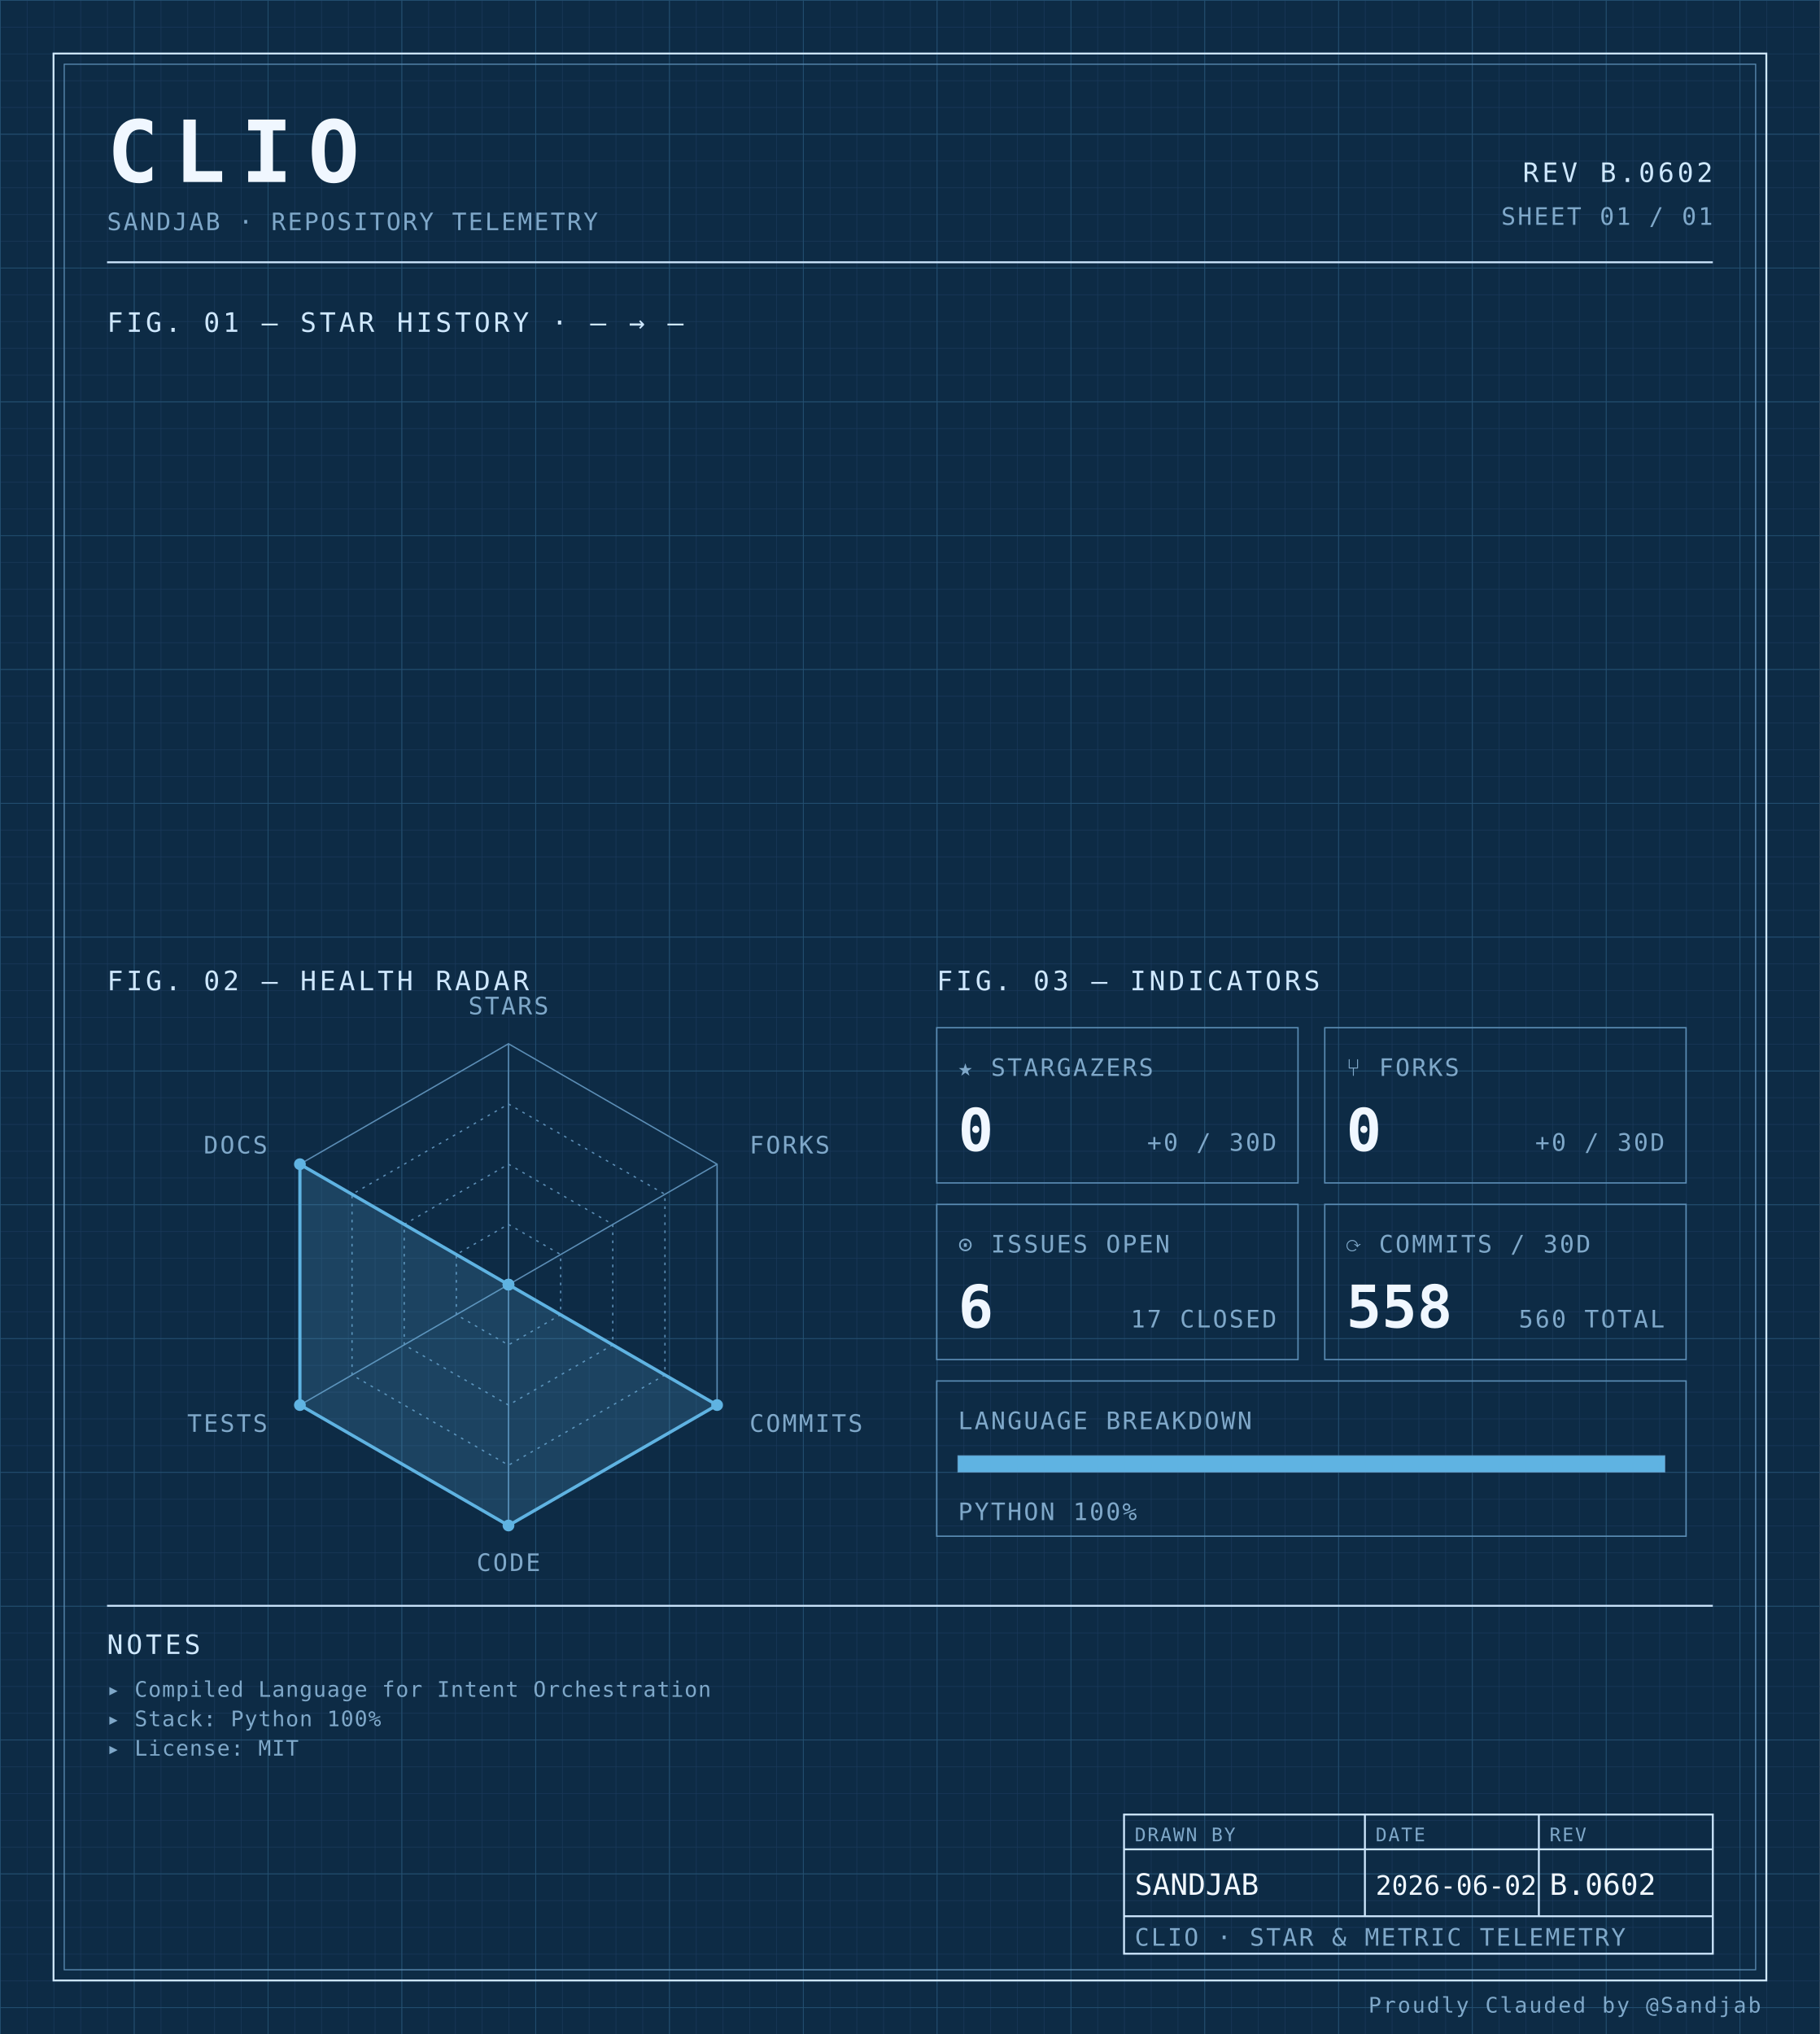
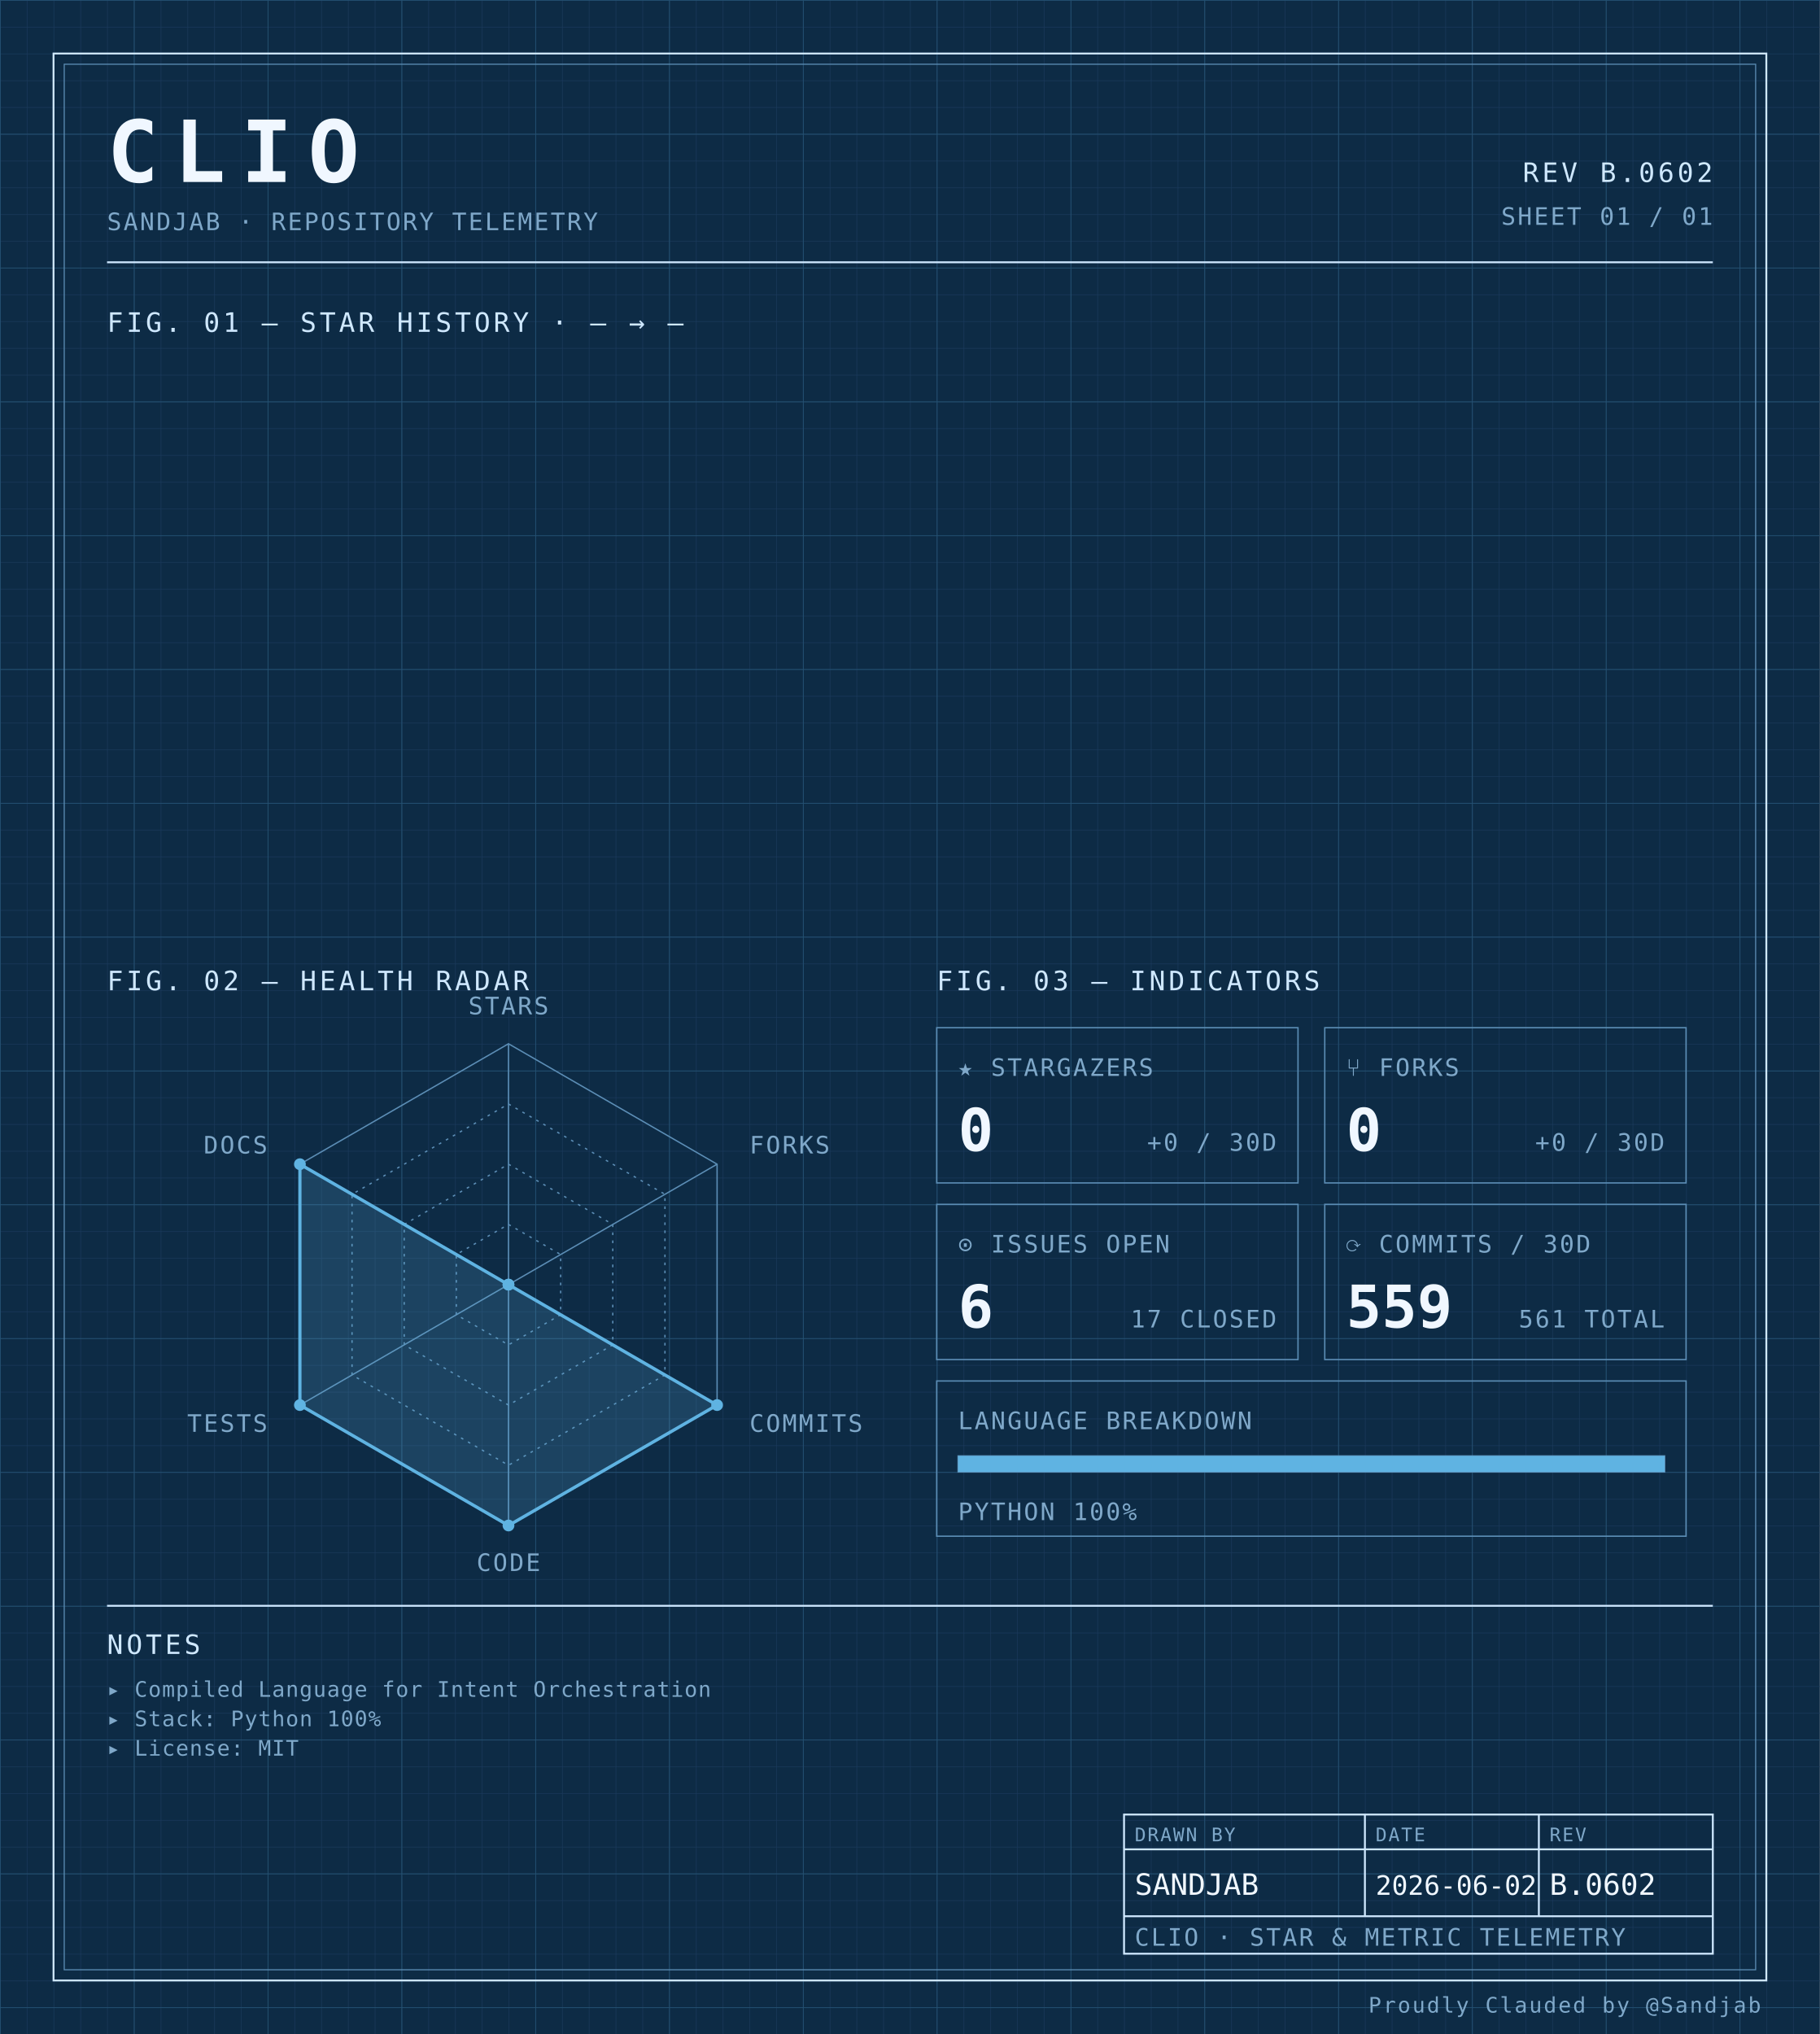
<svg xmlns="http://www.w3.org/2000/svg" width="100%" viewBox="0 0 680 760" role="img">
  <defs>
    <pattern id="grid-fine" width="10" height="10" patternUnits="userSpaceOnUse">
      <path d="M10 0H0V10" fill="none" stroke="#1a3a5c" stroke-width="0.4" />
    </pattern>
    <pattern id="grid-major" width="50" height="50" patternUnits="userSpaceOnUse">
      <path d="M50 0H0V50" fill="none" stroke="#245273" stroke-width="0.5" />
    </pattern>
  </defs>
  <rect x="0" y="0" width="680" height="760" fill="#0d2b45" />
  <rect x="0" y="0" width="680" height="760" fill="url(#grid-fine)" />
  <rect x="0" y="0" width="680" height="760" fill="url(#grid-major)" />
  <rect x="20" y="20" width="640" height="720" fill="none" stroke="#cfe8ff" stroke-width="0.7" />
  <rect x="24" y="24" width="632" height="712" fill="none" stroke="#5b8db5" stroke-width="0.4" />
  <text x="40" y="68" font-family="ui-monospace, 'SF Mono', 'JetBrains Mono', 'Cascadia Code', Consolas, monospace" font-size="32" font-weight="700" fill="#f0f7ff" text-anchor="start" letter-spacing="0.18em">CLIO</text>
  <text x="40" y="86" font-family="ui-monospace, 'SF Mono', 'JetBrains Mono', 'Cascadia Code', Consolas, monospace" font-size="9" font-weight="400" fill="#7fa8c9" text-anchor="start" letter-spacing="0.08em">SANDJAB · REPOSITORY TELEMETRY</text>
  <text x="640" y="68" font-family="ui-monospace, 'SF Mono', 'JetBrains Mono', 'Cascadia Code', Consolas, monospace" font-size="10" font-weight="400" fill="#cfe8ff" text-anchor="end" letter-spacing="0.12em">REV B.0602</text>
  <text x="640" y="84" font-family="ui-monospace, 'SF Mono', 'JetBrains Mono', 'Cascadia Code', Consolas, monospace" font-size="9" font-weight="400" fill="#7fa8c9" text-anchor="end" letter-spacing="0.08em">SHEET 01 / 01</text>
  <line x1="40" y1="98" x2="640" y2="98" stroke="#cfe8ff" stroke-width="0.7" />
  <text x="40" y="124" font-family="ui-monospace, 'SF Mono', 'JetBrains Mono', 'Cascadia Code', Consolas, monospace" font-size="10" font-weight="400" fill="#cfe8ff" text-anchor="start" letter-spacing="0.12em">FIG. 01 — STAR HISTORY · — → —</text>
  <text x="40" y="370" font-family="ui-monospace, 'SF Mono', 'JetBrains Mono', 'Cascadia Code', Consolas, monospace" font-size="10" font-weight="400" fill="#cfe8ff" text-anchor="start" letter-spacing="0.12em">FIG. 02 — HEALTH RADAR</text>
  <g transform="translate(190 480)">
    <polygon points="0.00,-90.00 77.94,-45.00 77.94,45.00 0.00,90.00 -77.94,45.00 -77.94,-45.00" fill="none" stroke="#5b8db5" stroke-width="0.5" />
    <polygon points="0.00,-67.50 58.46,-33.75 58.46,33.75 0.00,67.50 -58.46,33.75 -58.46,-33.75" fill="none" stroke="#5b8db5" stroke-width="0.5" stroke-dasharray="1,2" />
    <polygon points="0.00,-45.00 38.97,-22.50 38.97,22.50 0.00,45.00 -38.97,22.50 -38.97,-22.50" fill="none" stroke="#5b8db5" stroke-width="0.5" stroke-dasharray="1,2" />
    <polygon points="0.00,-22.50 19.49,-11.25 19.49,11.25 0.00,22.50 -19.49,11.25 -19.49,-11.25" fill="none" stroke="#5b8db5" stroke-width="0.5" stroke-dasharray="1,2" />
    <line x1="0" y1="0" x2="0.00" y2="-90.00" stroke="#5b8db5" stroke-width="0.5" />
    <line x1="0" y1="0" x2="77.94" y2="-45.00" stroke="#5b8db5" stroke-width="0.5" />
    <line x1="0" y1="0" x2="77.94" y2="45.00" stroke="#5b8db5" stroke-width="0.5" />
    <line x1="0" y1="0" x2="0.00" y2="90.00" stroke="#5b8db5" stroke-width="0.5" />
    <line x1="0" y1="0" x2="-77.94" y2="45.00" stroke="#5b8db5" stroke-width="0.5" />
    <line x1="0" y1="0" x2="-77.94" y2="-45.00" stroke="#5b8db5" stroke-width="0.5" />
    <polygon points="0.00,0.00 0.00,0.00 77.94,45.00 0.00,90.00 -77.94,45.00 -77.94,-45.00" fill="#5fb3e2" fill-opacity="0.18" stroke="#5fb3e2" stroke-width="1.2" />
    <circle cx="0.00" cy="0.00" r="2.2" fill="#5fb3e2" />
    <circle cx="0.00" cy="0.00" r="2.2" fill="#5fb3e2" />
    <circle cx="77.94" cy="45.00" r="2.2" fill="#5fb3e2" />
    <circle cx="0.00" cy="90.00" r="2.2" fill="#5fb3e2" />
    <circle cx="-77.94" cy="45.00" r="2.2" fill="#5fb3e2" />
    <circle cx="-77.94" cy="-45.00" r="2.2" fill="#5fb3e2" />
    <text x="6.3681633555662356e-15" y="-101" font-family="ui-monospace, 'SF Mono', 'JetBrains Mono', 'Cascadia Code', Consolas, monospace" font-size="9" font-weight="400" fill="#7fa8c9" text-anchor="middle" letter-spacing="0.08em">STARS</text>
    <text x="90.067" y="-49" font-family="ui-monospace, 'SF Mono', 'JetBrains Mono', 'Cascadia Code', Consolas, monospace" font-size="9" font-weight="400" fill="#7fa8c9" text-anchor="start" letter-spacing="0.08em">FORKS</text>
    <text x="90.067" y="55" font-family="ui-monospace, 'SF Mono', 'JetBrains Mono', 'Cascadia Code', Consolas, monospace" font-size="9" font-weight="400" fill="#7fa8c9" text-anchor="start" letter-spacing="0.08em">COMMITS</text>
    <text x="6.3681633555662356e-15" y="107" font-family="ui-monospace, 'SF Mono', 'JetBrains Mono', 'Cascadia Code', Consolas, monospace" font-size="9" font-weight="400" fill="#7fa8c9" text-anchor="middle" letter-spacing="0.08em">CODE</text>
    <text x="-90.067" y="55" font-family="ui-monospace, 'SF Mono', 'JetBrains Mono', 'Cascadia Code', Consolas, monospace" font-size="9" font-weight="400" fill="#7fa8c9" text-anchor="end" letter-spacing="0.08em">TESTS</text>
    <text x="-90.067" y="-49" font-family="ui-monospace, 'SF Mono', 'JetBrains Mono', 'Cascadia Code', Consolas, monospace" font-size="9" font-weight="400" fill="#7fa8c9" text-anchor="end" letter-spacing="0.08em">DOCS</text>
  </g>
  <text x="350" y="370" font-family="ui-monospace, 'SF Mono', 'JetBrains Mono', 'Cascadia Code', Consolas, monospace" font-size="10" font-weight="400" fill="#cfe8ff" text-anchor="start" letter-spacing="0.12em">FIG. 03 — INDICATORS</text>
  <rect x="350" y="384" width="135" height="58" fill="none" stroke="#5b8db5" stroke-width="0.5" />
  <text x="358" y="402" font-family="ui-monospace, 'SF Mono', 'JetBrains Mono', 'Cascadia Code', Consolas, monospace" font-size="9" font-weight="400" fill="#7fa8c9" text-anchor="start" letter-spacing="0.08em">★ STARGAZERS</text>
  <text x="358" y="430" font-family="ui-monospace, 'SF Mono', 'JetBrains Mono', 'Cascadia Code', Consolas, monospace" font-size="22" font-weight="700" fill="#f0f7ff" text-anchor="start" letter-spacing="normal">0</text>
  <text x="477" y="430" font-family="ui-monospace, 'SF Mono', 'JetBrains Mono', 'Cascadia Code', Consolas, monospace" font-size="9" font-weight="400" fill="#7fa8c9" text-anchor="end" letter-spacing="0.08em">+0 / 30D</text>
  <rect x="495" y="384" width="135" height="58" fill="none" stroke="#5b8db5" stroke-width="0.5" />
  <text x="503" y="402" font-family="ui-monospace, 'SF Mono', 'JetBrains Mono', 'Cascadia Code', Consolas, monospace" font-size="9" font-weight="400" fill="#7fa8c9" text-anchor="start" letter-spacing="0.08em">⑂ FORKS</text>
  <text x="503" y="430" font-family="ui-monospace, 'SF Mono', 'JetBrains Mono', 'Cascadia Code', Consolas, monospace" font-size="22" font-weight="700" fill="#f0f7ff" text-anchor="start" letter-spacing="normal">0</text>
  <text x="622" y="430" font-family="ui-monospace, 'SF Mono', 'JetBrains Mono', 'Cascadia Code', Consolas, monospace" font-size="9" font-weight="400" fill="#7fa8c9" text-anchor="end" letter-spacing="0.08em">+0 / 30D</text>
  <rect x="350" y="450" width="135" height="58" fill="none" stroke="#5b8db5" stroke-width="0.5" />
  <text x="358" y="468" font-family="ui-monospace, 'SF Mono', 'JetBrains Mono', 'Cascadia Code', Consolas, monospace" font-size="9" font-weight="400" fill="#7fa8c9" text-anchor="start" letter-spacing="0.08em">⊙ ISSUES OPEN</text>
  <text x="358" y="496" font-family="ui-monospace, 'SF Mono', 'JetBrains Mono', 'Cascadia Code', Consolas, monospace" font-size="22" font-weight="700" fill="#f0f7ff" text-anchor="start" letter-spacing="normal">6</text>
  <text x="477" y="496" font-family="ui-monospace, 'SF Mono', 'JetBrains Mono', 'Cascadia Code', Consolas, monospace" font-size="9" font-weight="400" fill="#7fa8c9" text-anchor="end" letter-spacing="0.08em">17 CLOSED</text>
  <rect x="495" y="450" width="135" height="58" fill="none" stroke="#5b8db5" stroke-width="0.5" />
  <text x="503" y="468" font-family="ui-monospace, 'SF Mono', 'JetBrains Mono', 'Cascadia Code', Consolas, monospace" font-size="9" font-weight="400" fill="#7fa8c9" text-anchor="start" letter-spacing="0.08em">⟳ COMMITS / 30D</text>
-   <text x="503" y="496" font-family="ui-monospace, 'SF Mono', 'JetBrains Mono', 'Cascadia Code', Consolas, monospace" font-size="22" font-weight="700" fill="#f0f7ff" text-anchor="start" letter-spacing="normal">558</text>
-   <text x="622" y="496" font-family="ui-monospace, 'SF Mono', 'JetBrains Mono', 'Cascadia Code', Consolas, monospace" font-size="9" font-weight="400" fill="#7fa8c9" text-anchor="end" letter-spacing="0.08em">560 TOTAL</text>
+   <text x="503" y="496" font-family="ui-monospace, 'SF Mono', 'JetBrains Mono', 'Cascadia Code', Consolas, monospace" font-size="22" font-weight="700" fill="#f0f7ff" text-anchor="start" letter-spacing="normal">559</text>
+   <text x="622" y="496" font-family="ui-monospace, 'SF Mono', 'JetBrains Mono', 'Cascadia Code', Consolas, monospace" font-size="9" font-weight="400" fill="#7fa8c9" text-anchor="end" letter-spacing="0.08em">561 TOTAL</text>
  <rect x="350" y="516" width="280" height="58" fill="none" stroke="#5b8db5" stroke-width="0.5" />
  <text x="358" y="534" font-family="ui-monospace, 'SF Mono', 'JetBrains Mono', 'Cascadia Code', Consolas, monospace" font-size="9" font-weight="400" fill="#7fa8c9" text-anchor="start" letter-spacing="0.08em">LANGUAGE BREAKDOWN</text>
  <rect x="358" y="544" width="264" height="6" fill="none" stroke="#5b8db5" stroke-width="0.5" />
  <rect x="358" y="544" width="264.00" height="6" fill="#5fb3e2" />
  <text x="358" y="568" font-family="ui-monospace, 'SF Mono', 'JetBrains Mono', 'Cascadia Code', Consolas, monospace" font-size="9" font-weight="400" fill="#7fa8c9" text-anchor="start" letter-spacing="0.08em">PYTHON 100%</text>
  <line x1="40" y1="600" x2="640" y2="600" stroke="#cfe8ff" stroke-width="0.7" />
  <text x="40" y="618" font-family="ui-monospace, 'SF Mono', 'JetBrains Mono', 'Cascadia Code', Consolas, monospace" font-size="10" font-weight="400" fill="#cfe8ff" text-anchor="start" letter-spacing="0.12em">NOTES</text>
  <text x="40" y="634" font-family="ui-monospace, 'SF Mono', 'JetBrains Mono', 'Cascadia Code', Consolas, monospace" font-size="8" font-weight="400" fill="#7fa8c9" text-anchor="start" letter-spacing="0.04em">▸ Compiled Language for Intent Orchestration</text>
  <text x="40" y="645" font-family="ui-monospace, 'SF Mono', 'JetBrains Mono', 'Cascadia Code', Consolas, monospace" font-size="8" font-weight="400" fill="#7fa8c9" text-anchor="start" letter-spacing="0.04em">▸ Stack: Python 100%</text>
  <text x="40" y="656" font-family="ui-monospace, 'SF Mono', 'JetBrains Mono', 'Cascadia Code', Consolas, monospace" font-size="8" font-weight="400" fill="#7fa8c9" text-anchor="start" letter-spacing="0.04em">▸ License: MIT</text>
  <rect x="420" y="678" width="220" height="52" fill="none" stroke="#cfe8ff" stroke-width="0.7" />
  <line x1="420" y1="691" x2="640" y2="691" stroke="#cfe8ff" stroke-width="0.7" />
  <line x1="420" y1="716" x2="640" y2="716" stroke="#cfe8ff" stroke-width="0.7" />
  <line x1="510" y1="678" x2="510" y2="716" stroke="#cfe8ff" stroke-width="0.7" />
  <line x1="575" y1="678" x2="575" y2="716" stroke="#cfe8ff" stroke-width="0.7" />
  <text x="424" y="688" font-family="ui-monospace, 'SF Mono', 'JetBrains Mono', 'Cascadia Code', Consolas, monospace" font-size="7" font-weight="400" fill="#7fa8c9" text-anchor="start" letter-spacing="0.08em">DRAWN BY</text>
  <text x="514" y="688" font-family="ui-monospace, 'SF Mono', 'JetBrains Mono', 'Cascadia Code', Consolas, monospace" font-size="7" font-weight="400" fill="#7fa8c9" text-anchor="start" letter-spacing="0.08em">DATE</text>
  <text x="579" y="688" font-family="ui-monospace, 'SF Mono', 'JetBrains Mono', 'Cascadia Code', Consolas, monospace" font-size="7" font-weight="400" fill="#7fa8c9" text-anchor="start" letter-spacing="0.08em">REV</text>
  <text x="424" y="708" font-family="ui-monospace, 'SF Mono', 'JetBrains Mono', 'Cascadia Code', Consolas, monospace" font-size="11" font-weight="400" fill="#f0f7ff" text-anchor="start" letter-spacing="normal">SANDJAB</text>
  <text x="514" y="708" font-family="ui-monospace, 'SF Mono', 'JetBrains Mono', 'Cascadia Code', Consolas, monospace" font-size="10" font-weight="400" fill="#f0f7ff" text-anchor="start" letter-spacing="normal">2026-06-02</text>
  <text x="579" y="708" font-family="ui-monospace, 'SF Mono', 'JetBrains Mono', 'Cascadia Code', Consolas, monospace" font-size="11" font-weight="400" fill="#f0f7ff" text-anchor="start" letter-spacing="normal">B.0602</text>
  <text x="424" y="727" font-family="ui-monospace, 'SF Mono', 'JetBrains Mono', 'Cascadia Code', Consolas, monospace" font-size="9" font-weight="400" fill="#7fa8c9" text-anchor="start" letter-spacing="0.08em">CLIO · STAR &amp; METRIC TELEMETRY</text>
  <text x="658" y="752" font-family="ui-monospace, 'SF Mono', 'JetBrains Mono', 'Cascadia Code', Consolas, monospace" font-size="8" font-weight="400" fill="#7fa8c9" text-anchor="end" letter-spacing="0.08em">Proudly Clauded by @Sandjab</text>
</svg>
